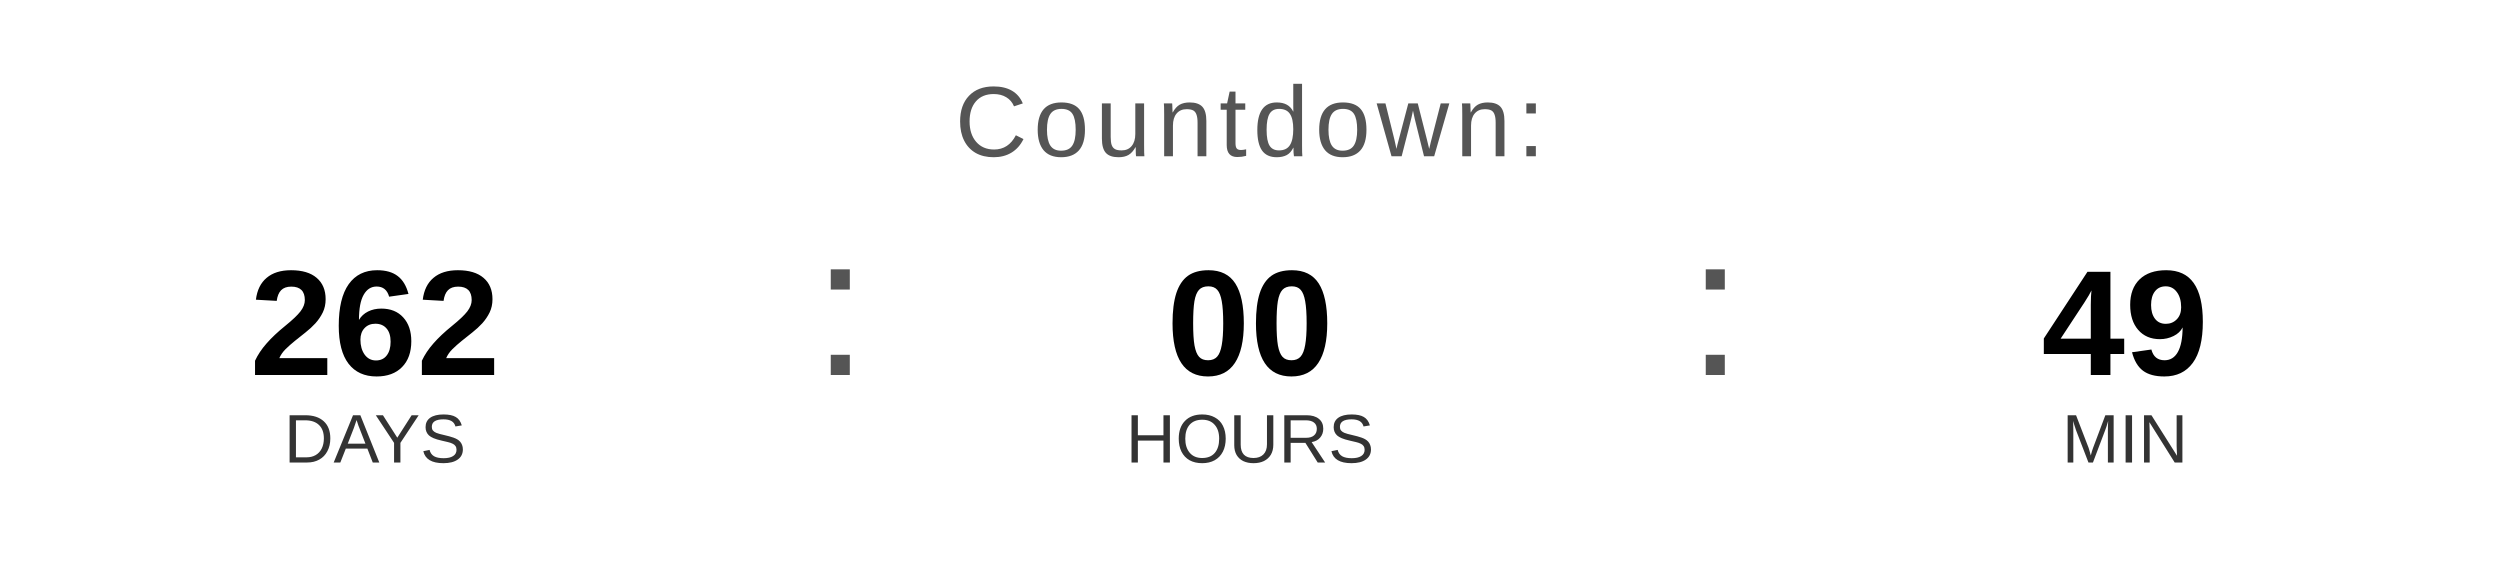
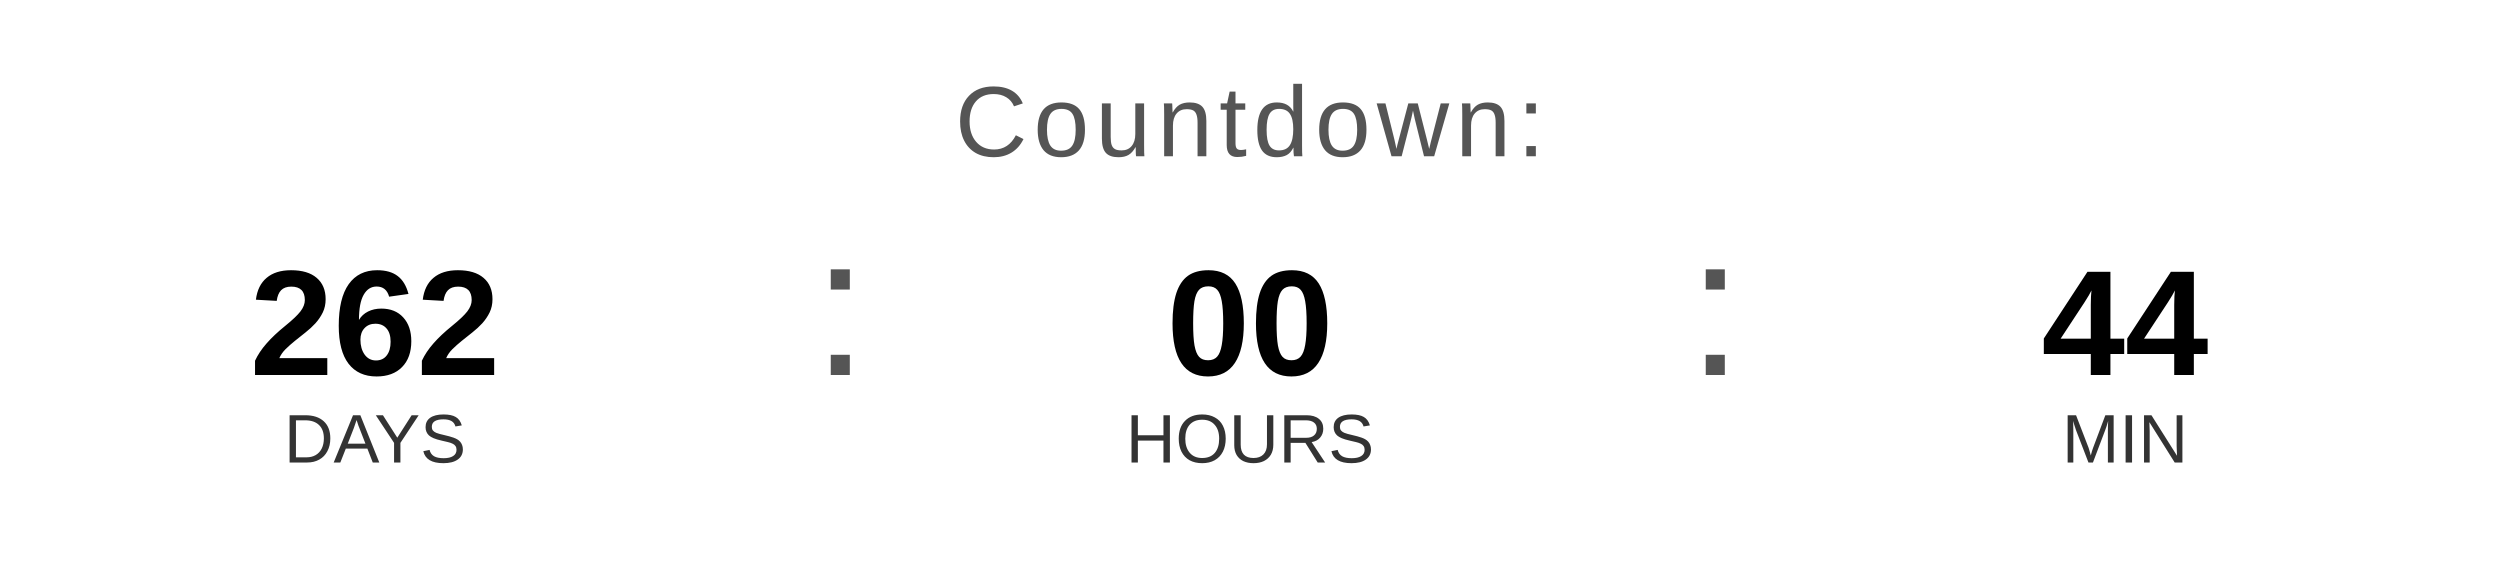
<svg xmlns="http://www.w3.org/2000/svg" width="400" height="90" viewBox="0 0 400 90">
  <text x="200" y="25" font-family="Arial, Helvetica, sans-serif" font-size="16" fill="#555555" text-anchor="middle" letter-spacing="1">
    Countdown:
  </text>
  <text x="60" y="60" font-family="Arial, Helvetica, sans-serif" font-size="24" font-weight="bold" fill="#000000" text-anchor="middle">262</text>
  <text x="60" y="74" font-family="Arial, Helvetica, sans-serif" font-size="11" fill="#333333" text-anchor="middle">DAYS</text>
  <text x="130" y="60" font-family="Arial, sans-serif" font-size="32" fill="#555555">:</text>
  <text x="200" y="60" font-family="Arial, Helvetica, sans-serif" font-size="24" font-weight="bold" fill="#000000" text-anchor="middle">00</text>
  <text x="200" y="74" font-family="Arial, Helvetica, sans-serif" font-size="11" fill="#333333" text-anchor="middle">HOURS</text>
  <text x="270" y="60" font-family="Arial, sans-serif" font-size="32" fill="#555555">:</text>
-   <text x="340" y="60" font-family="Arial, Helvetica, sans-serif" font-size="24" font-weight="bold" fill="#000000" text-anchor="middle">49</text>
+   <text x="340" y="60" font-family="Arial, Helvetica, sans-serif" font-size="24" font-weight="bold" fill="#000000" text-anchor="middle">44</text>
  <text x="340" y="74" font-family="Arial, Helvetica, sans-serif" font-size="11" fill="#333333" text-anchor="middle">MIN</text>
</svg>
